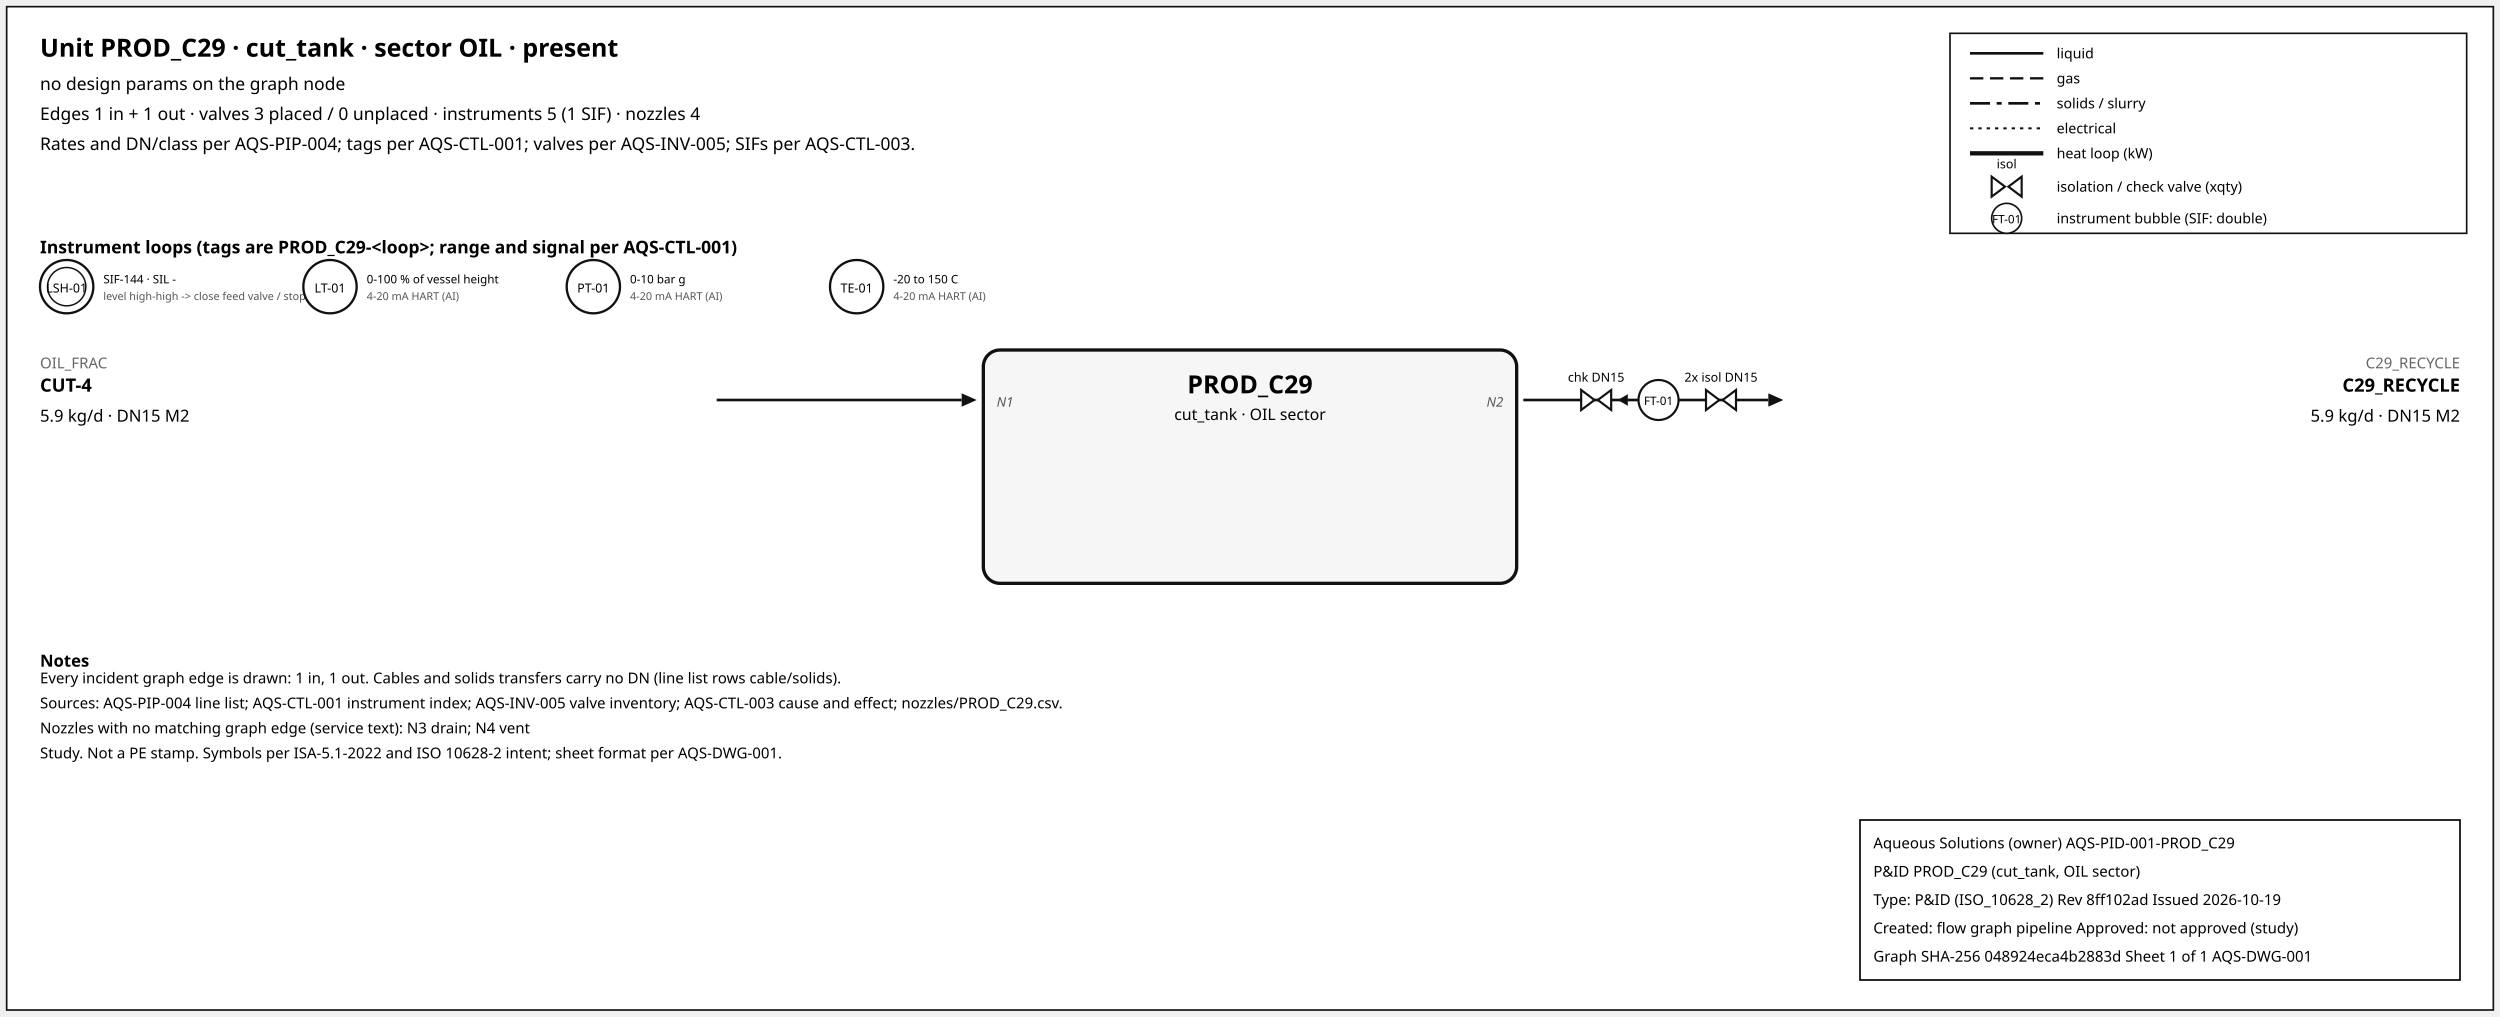
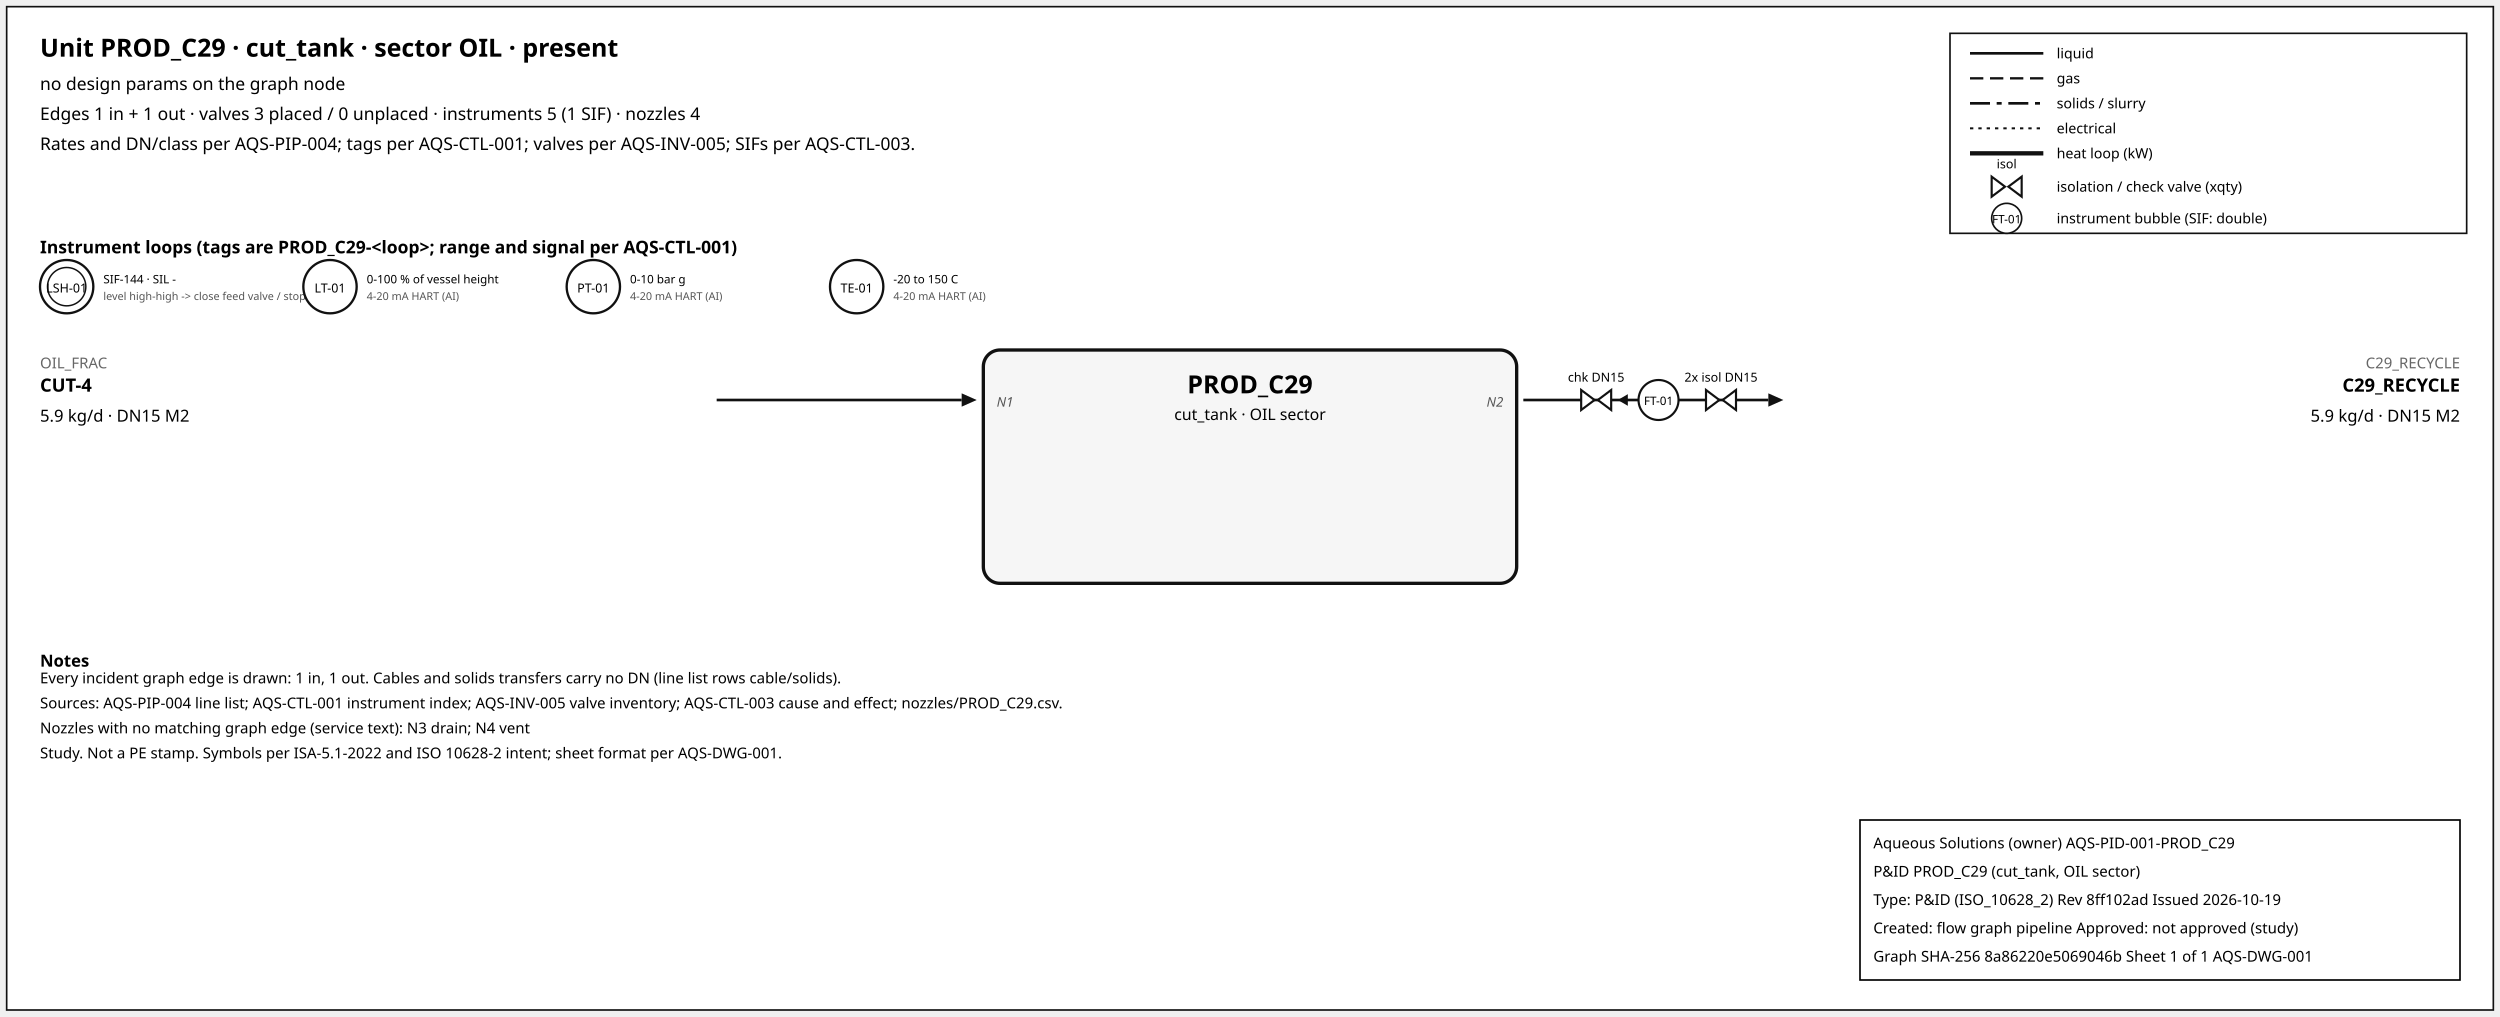
<svg xmlns="http://www.w3.org/2000/svg" width="1500" height="610" font-family="sans-serif">
  <rect x="4" y="4" width="1492" height="602" fill="white" stroke="#111" />
  <text x="24" y="34" font-size="15" font-weight="600">Unit PROD_C29 · cut_tank · sector OIL · present</text>
  <text x="24" y="54" font-size="10.5">no design params on the graph node</text>
  <text x="24" y="72" font-size="10.5">Edges 1 in + 1 out · valves 3 placed / 0 unplaced · instruments 5 (1 SIF) · nozzles 4</text>
  <text x="24" y="90" font-size="10.5">Rates and DN/class per AQS-PIP-004; tags per AQS-CTL-001; valves per AQS-INV-005; SIFs per AQS-CTL-003.</text>
  <rect x="1170" y="20" width="310" height="120" fill="white" stroke="#111" />
  <line x1="1182" y1="32" x2="1226" y2="32" stroke="#111" stroke-width="1.6" />
  <text x="1234" y="35" font-size="8.5">liquid</text>
  <line x1="1182" y1="47" x2="1226" y2="47" stroke="#111" stroke-width="1.4" stroke-dasharray="8,4" />
  <text x="1234" y="50" font-size="8.5">gas</text>
  <line x1="1182" y1="62" x2="1226" y2="62" stroke="#111" stroke-width="1.6" stroke-dasharray="12,4,3,4" />
  <text x="1234" y="65" font-size="8.5">solids / slurry</text>
  <line x1="1182" y1="77" x2="1226" y2="77" stroke="#111" stroke-width="1.2" stroke-dasharray="2,3" />
  <text x="1234" y="80" font-size="8.5">electrical</text>
  <line x1="1182" y1="92" x2="1226" y2="92" stroke="#111" stroke-width="2.6" />
  <text x="1234" y="95" font-size="8.5">heat loop (kW)</text>
  <path d="M 1195.0,106 L 1203.0,112 L 1195.0,118 Z M 1213.0,106 L 1205.0,112 L 1213.0,118 Z" fill="white" stroke="#111" stroke-width="1.3" />
  <text x="1204.0" y="101.0" font-size="7.5" text-anchor="middle">isol</text>
  <text x="1234" y="115" font-size="8.5">isolation / check valve (xqty)</text>
  <circle cx="1204" cy="131" r="9" fill="white" stroke="#111" />
  <text x="1204" y="134" font-size="7" text-anchor="middle">FT-01</text>
  <text x="1234" y="134" font-size="8.5">instrument bubble (SIF: double)</text>
  <text x="24" y="152" font-size="10.5" font-weight="600">Instrument loops (tags are PROD_C29-&lt;loop&gt;; range and signal per AQS-CTL-001)</text>
  <circle cx="40" cy="172" r="16" fill="white" stroke="#111" stroke-width="1.4" />
  <circle cx="40" cy="172" r="11.5" fill="none" stroke="#111" stroke-width="0.9" />
  <text x="40" y="175.5" font-size="7.5" text-anchor="middle">LSH-01</text>
  <text x="62" y="170" font-size="7">SIF-144 · SIL -</text>
  <text x="62" y="180" font-size="6.5" fill="#555">level high-high -&gt; close feed valve / stop f</text>
  <circle cx="198" cy="172" r="16" fill="white" stroke="#111" stroke-width="1.4" />
  <text x="198" y="175.5" font-size="7.5" text-anchor="middle">LT-01</text>
  <text x="220" y="170" font-size="7">0-100 % of vessel height</text>
  <text x="220" y="180" font-size="6.5" fill="#555">4-20 mA HART (AI)</text>
  <circle cx="356" cy="172" r="16" fill="white" stroke="#111" stroke-width="1.4" />
  <text x="356" y="175.5" font-size="7.5" text-anchor="middle">PT-01</text>
  <text x="378" y="170" font-size="7">0-10 bar g</text>
  <text x="378" y="180" font-size="6.5" fill="#555">4-20 mA HART (AI)</text>
  <circle cx="514" cy="172" r="16" fill="white" stroke="#111" stroke-width="1.4" />
  <text x="514" y="175.5" font-size="7.5" text-anchor="middle">TE-01</text>
  <text x="536" y="170" font-size="7">-20 to 150 C</text>
  <text x="536" y="180" font-size="6.5" fill="#555">4-20 mA HART (AI)</text>
  <rect x="590" y="210" width="320" height="140" rx="10" fill="#f6f6f6" stroke="#111" stroke-width="2" />
  <text x="750.0" y="236" font-size="15" font-weight="700" text-anchor="middle">PROD_C29</text>
  <text x="750.0" y="252" font-size="9.5" text-anchor="middle">cut_tank · OIL sector</text>
  <line x1="430" y1="240" x2="577" y2="240" stroke="#111" stroke-width="1.6" class="edge-in" />
  <polygon points="586,240 577,236 577,244" fill="#111" />
  <text x="24" y="221" font-size="9" fill="#666" text-anchor="start">OIL_FRAC</text>
  <text x="24" y="235" font-size="11" font-weight="600" text-anchor="start">CUT-4</text>
  <text x="24" y="253" font-size="10" text-anchor="start">5.9 kg/d · DN15 M2</text>
  <text x="598" y="244" font-size="8" font-style="italic" fill="#555" text-anchor="start">N1</text>
  <line x1="914" y1="240" x2="1061" y2="240" stroke="#111" stroke-width="1.6" class="edge-out" />
  <polygon points="1070,240 1061,236 1061,244" fill="#111" />
  <text x="1476" y="221" font-size="9" fill="#666" text-anchor="end">C29_RECYCLE</text>
  <text x="1476" y="235" font-size="11" font-weight="600" text-anchor="end">C29_RECYCLE</text>
  <text x="1476" y="253" font-size="10" text-anchor="end">5.9 kg/d · DN15 M2</text>
  <text x="902" y="244" font-size="8" font-style="italic" fill="#555" text-anchor="end">N2</text>
  <line x1="979.7" y1="240" x2="971.7" y2="240" stroke="#111" stroke-width="1.2" />
  <polygon points="970.7,240 976.7,236.5 976.7,243.5" fill="#111" />
  <path d="M 948.7,234 L 956.7,240 L 948.7,246 Z M 966.7,234 L 958.7,240 L 966.7,246 Z" fill="white" stroke="#111" stroke-width="1.3" />
  <text x="957.7" y="229.0" font-size="7.5" text-anchor="middle">chk DN15</text>
  <path d="M 1023.6,234 L 1031.6,240 L 1023.6,246 Z M 1041.6,234 L 1033.6,240 L 1041.6,246 Z" fill="white" stroke="#111" stroke-width="1.3" />
  <text x="1032.6" y="229.0" font-size="7.5" text-anchor="middle">2x isol DN15</text>
  <circle cx="995.12" cy="240" r="12" fill="white" stroke="#111" stroke-width="1.3" />
  <text x="995.12" y="243" font-size="7" text-anchor="middle">FT-01</text>
  <text x="24" y="400" font-size="10" font-weight="600">Notes</text>
  <text x="24" y="410" font-size="9">Every incident graph edge is drawn: 1 in, 1 out. Cables and solids transfers carry no DN (line list rows cable/solids).</text>
  <text x="24" y="425" font-size="9">Sources: AQS-PIP-004 line list; AQS-CTL-001 instrument index; AQS-INV-005 valve inventory; AQS-CTL-003 cause and effect; nozzles/PROD_C29.csv.</text>
  <text x="24" y="440" font-size="9">Nozzles with no matching graph edge (service text): N3 drain; N4 vent</text>
  <text x="24" y="455" font-size="9">Study. Not a PE stamp. Symbols per ISA-5.1-2022 and ISO 10628-2 intent; sheet format per AQS-DWG-001.</text>
  <g id="aqs-title-block">
    <rect x="1116" y="492" width="360" height="96" fill="white" stroke="black" stroke-width="1" />
    <text x="1124" y="509" font-size="9">Aqueous Solutions (owner)   AQS-PID-001-PROD_C29</text>
    <text x="1124" y="526" font-size="9">P&amp;ID PROD_C29 (cut_tank, OIL sector)</text>
    <text x="1124" y="543" font-size="9">Type: P&amp;ID (ISO_10628_2)   Rev 8ff102ad   Issued 2026-10-19</text>
    <text x="1124" y="560" font-size="9">Created: flow graph pipeline   Approved: not approved (study)</text>
-     <text x="1124" y="577" font-size="9">Graph SHA-256 048924eca4b2883d   Sheet 1 of 1   AQS-DWG-001</text>
+     <text x="1124" y="577" font-size="9">Graph SHA-256 8a86220e5069046b   Sheet 1 of 1   AQS-DWG-001</text>
  </g>
</svg>
